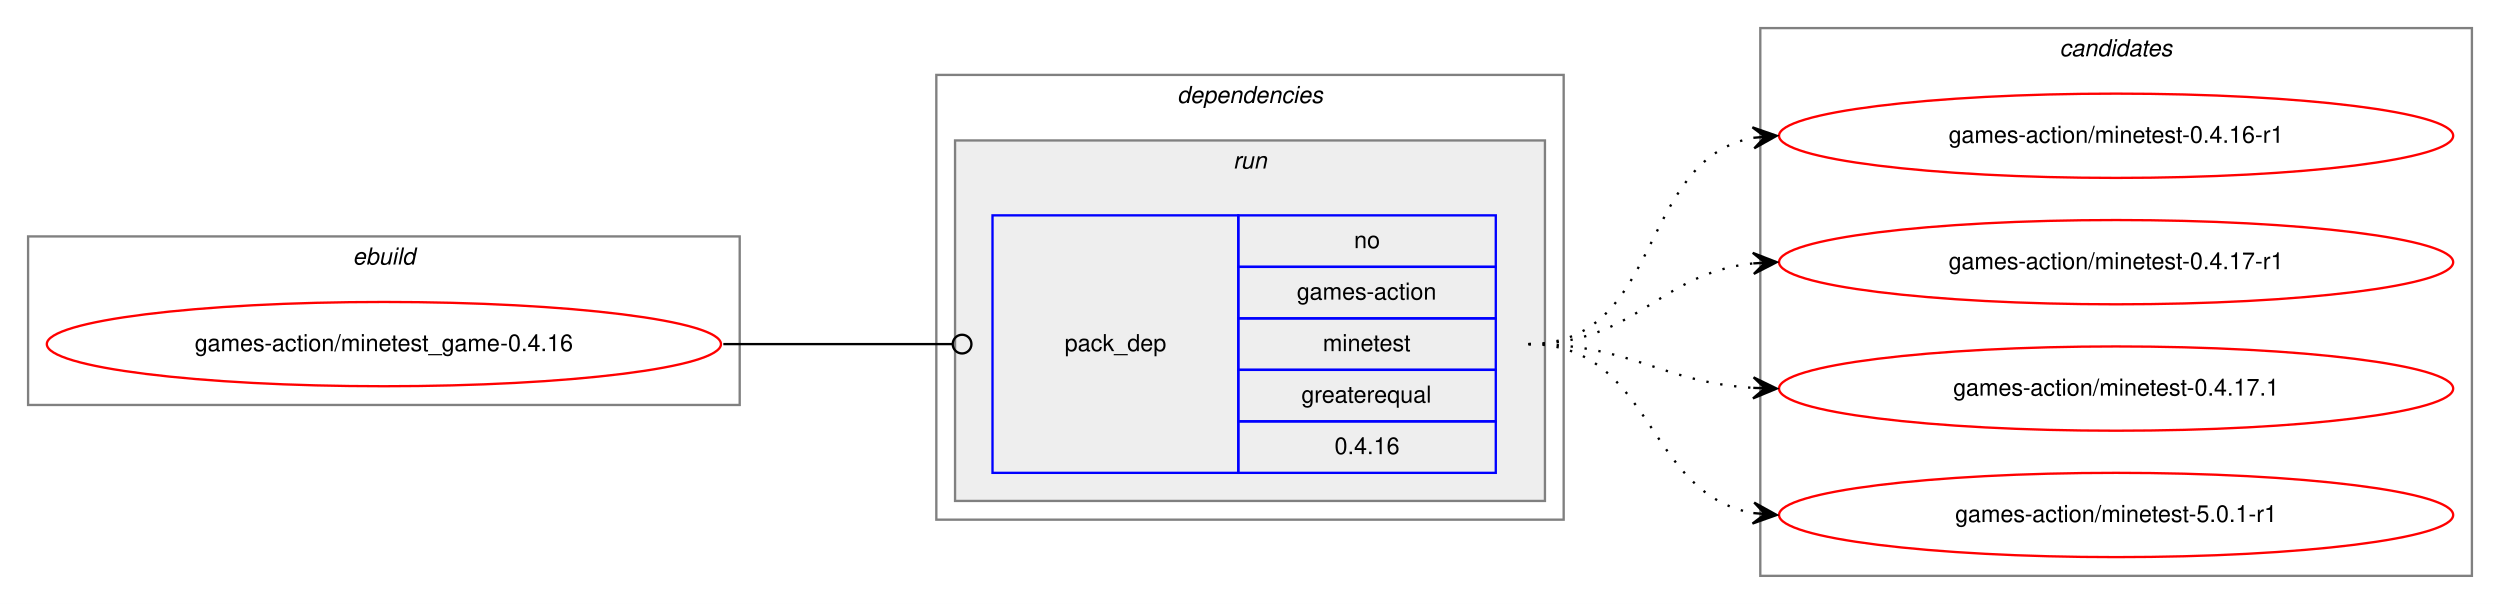
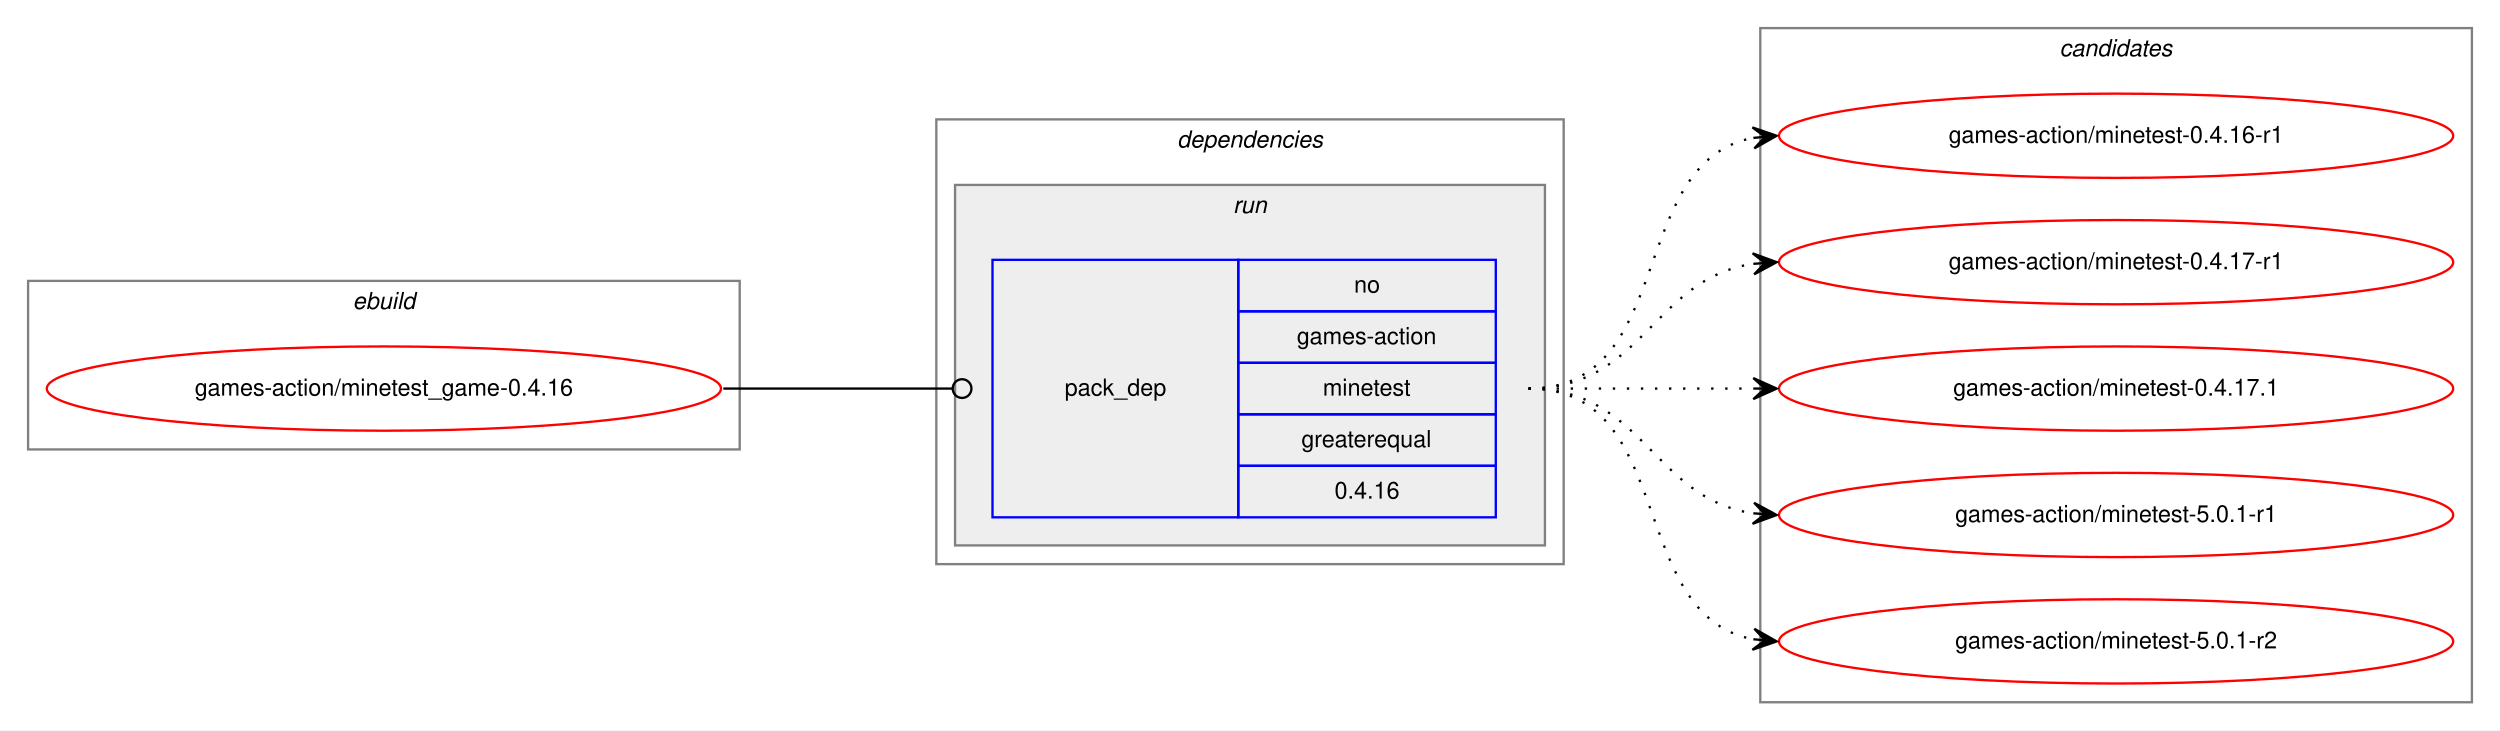
- <svg xmlns="http://www.w3.org/2000/svg" xmlns:xlink="http://www.w3.org/1999/xlink" width="1068pt" height="258pt" viewBox="0.00 0.00 1068.00 258.00">
-   <g id="graph0" class="graph" transform="scale(1 1) rotate(0) translate(4 254)">
-     <polygon fill="white" stroke="transparent" points="-4,4 -4,-254 1064,-254 1064,4 -4,4" />
+ <svg xmlns="http://www.w3.org/2000/svg" xmlns:xlink="http://www.w3.org/1999/xlink" width="1068pt" height="312pt" viewBox="0.00 0.00 1068.00 312.00">
+   <g id="graph0" class="graph" transform="scale(1 1) rotate(0) translate(4 308)">
+     <polygon fill="white" stroke="transparent" points="-4,4 -4,-308 1064,-308 1064,4 -4,4" />
    <g id="clust1" class="cluster">
-       <polygon fill="none" stroke="gray" points="8,-81 8,-153 312,-153 312,-81 8,-81" />
-       <text text-anchor="start" x="146.66" y="-141" font-family="Helvetica,sans-Serif" font-style="italic" font-size="10.00">ebuild</text>
+       <polygon fill="none" stroke="gray" points="8,-116 8,-188 312,-188 312,-116 8,-116" />
+       <text text-anchor="start" x="146.66" y="-176" font-family="Helvetica,sans-Serif" font-style="italic" font-size="10.00">ebuild</text>
    </g>
    <g id="clust2" class="cluster">
-       <polygon fill="none" stroke="gray" points="396,-32 396,-222 664,-222 664,-32 396,-32" />
-       <text text-anchor="start" x="498.88" y="-210" font-family="Helvetica,sans-Serif" font-style="italic" font-size="10.00">dependencies</text>
+       <polygon fill="none" stroke="gray" points="396,-67 396,-257 664,-257 664,-67 396,-67" />
+       <text text-anchor="start" x="498.88" y="-245" font-family="Helvetica,sans-Serif" font-style="italic" font-size="10.00">dependencies</text>
    </g>
    <g id="clust5" class="cluster">
-       <polygon fill="#eeeeee" stroke="gray" points="404,-40 404,-194 656,-194 656,-40 404,-40" />
-       <text text-anchor="start" x="522.78" y="-182" font-family="Helvetica,sans-Serif" font-style="italic" font-size="10.00">run</text>
+       <polygon fill="#eeeeee" stroke="gray" points="404,-75 404,-229 656,-229 656,-75 404,-75" />
+       <text text-anchor="start" x="522.78" y="-217" font-family="Helvetica,sans-Serif" font-style="italic" font-size="10.00">run</text>
    </g>
    <g id="clust7" class="cluster">
-       <polygon fill="none" stroke="gray" points="748,-8 748,-242 1052,-242 1052,-8 748,-8" />
-       <text text-anchor="start" x="875.82" y="-230" font-family="Helvetica,sans-Serif" font-style="italic" font-size="10.00">candidates</text>
+       <polygon fill="none" stroke="gray" points="748,-8 748,-296 1052,-296 1052,-8 748,-8" />
+       <text text-anchor="start" x="875.82" y="-284" font-family="Helvetica,sans-Serif" font-style="italic" font-size="10.00">candidates</text>
    </g>
    <g id="node1" class="node">
      <g id="a_node1">
        <a xlink:href="../games-action/minetest_game-0.4.16.svg" xlink:title="games-action/minetest_game-0.4.16">
-           <ellipse fill="none" stroke="red" cx="160" cy="-107" rx="144" ry="18" />
-           <text text-anchor="middle" x="160" y="-104" font-family="Helvetica,sans-Serif" font-size="10.00">games-action/minetest_game-0.4.16</text>
+           <ellipse fill="none" stroke="red" cx="160" cy="-142" rx="144" ry="18" />
+           <text text-anchor="middle" x="160" y="-139" font-family="Helvetica,sans-Serif" font-size="10.00">games-action/minetest_game-0.4.16</text>
        </a>
      </g>
    </g>
    <g id="node2" class="node">
-       <polygon fill="none" stroke="blue" points="420,-52 420,-162 525,-162 525,-52 420,-52" />
-       <text text-anchor="start" x="450.82" y="-104" font-family="Helvetica,sans-Serif" font-size="10.00">pack_dep</text>
-       <polygon fill="none" stroke="blue" points="525,-140 525,-162 635,-162 635,-140 525,-140" />
-       <text text-anchor="start" x="574.44" y="-148" font-family="Helvetica,sans-Serif" font-size="10.00">no</text>
-       <polygon fill="none" stroke="blue" points="525,-118 525,-140 635,-140 635,-118 525,-118" />
-       <text text-anchor="start" x="550" y="-126" font-family="Helvetica,sans-Serif" font-size="10.00">games-action</text>
-       <polygon fill="none" stroke="blue" points="525,-96 525,-118 635,-118 635,-96 525,-96" />
-       <text text-anchor="start" x="561.11" y="-104" font-family="Helvetica,sans-Serif" font-size="10.00">minetest</text>
-       <polygon fill="none" stroke="blue" points="525,-74 525,-96 635,-96 635,-74 525,-74" />
-       <text text-anchor="start" x="551.94" y="-82" font-family="Helvetica,sans-Serif" font-size="10.00">greaterequal</text>
-       <polygon fill="none" stroke="blue" points="525,-52 525,-74 635,-74 635,-52 525,-52" />
-       <text text-anchor="start" x="566.1" y="-60" font-family="Helvetica,sans-Serif" font-size="10.00">0.4.16</text>
+       <polygon fill="none" stroke="blue" points="420,-87 420,-197 525,-197 525,-87 420,-87" />
+       <text text-anchor="start" x="450.82" y="-139" font-family="Helvetica,sans-Serif" font-size="10.00">pack_dep</text>
+       <polygon fill="none" stroke="blue" points="525,-175 525,-197 635,-197 635,-175 525,-175" />
+       <text text-anchor="start" x="574.44" y="-183" font-family="Helvetica,sans-Serif" font-size="10.00">no</text>
+       <polygon fill="none" stroke="blue" points="525,-153 525,-175 635,-175 635,-153 525,-153" />
+       <text text-anchor="start" x="550" y="-161" font-family="Helvetica,sans-Serif" font-size="10.00">games-action</text>
+       <polygon fill="none" stroke="blue" points="525,-131 525,-153 635,-153 635,-131 525,-131" />
+       <text text-anchor="start" x="561.11" y="-139" font-family="Helvetica,sans-Serif" font-size="10.00">minetest</text>
+       <polygon fill="none" stroke="blue" points="525,-109 525,-131 635,-131 635,-109 525,-109" />
+       <text text-anchor="start" x="551.94" y="-117" font-family="Helvetica,sans-Serif" font-size="10.00">greaterequal</text>
+       <polygon fill="none" stroke="blue" points="525,-87 525,-109 635,-109 635,-87 525,-87" />
+       <text text-anchor="start" x="566.1" y="-95" font-family="Helvetica,sans-Serif" font-size="10.00">0.4.16</text>
    </g>
    <g id="edge1" class="edge">
-       <path fill="none" stroke="black" d="M305,-107C349.26,-107 362.33,-107 402.82,-107" />
-       <ellipse fill="none" stroke="black" cx="407" cy="-107" rx="4" ry="4" />
+       <path fill="none" stroke="black" d="M305,-142C349.26,-142 362.33,-142 402.82,-142" />
+       <ellipse fill="none" stroke="black" cx="407" cy="-142" rx="4" ry="4" />
    </g>
    <g id="node3" class="node">
      <g id="a_node3">
        <a xlink:href="../games-action/minetest-0.4.16-r1.svg" xlink:title="games-action/minetest-0.4.16-r1">
-           <ellipse fill="none" stroke="red" cx="900" cy="-196" rx="144" ry="18" />
-           <text text-anchor="middle" x="900" y="-193" font-family="Helvetica,sans-Serif" font-size="10.00">games-action/minetest-0.4.16-r1</text>
+           <ellipse fill="none" stroke="red" cx="900" cy="-250" rx="144" ry="18" />
+           <text text-anchor="middle" x="900" y="-247" font-family="Helvetica,sans-Serif" font-size="10.00">games-action/minetest-0.4.16-r1</text>
        </a>
      </g>
    </g>
    <g id="edge2" class="edge">
-       <path fill="none" stroke="black" stroke-dasharray="1,5" d="M649,-107C706.91,-107 695.21,-185.88 744.96,-195.12" />
-       <polygon fill="black" stroke="black" points="755,-196 744.64,-199.61 750.02,-195.56 745.04,-195.13 745.04,-195.13 745.04,-195.13 750.02,-195.56 745.43,-190.64 755,-196 755,-196" />
+       <path fill="none" stroke="black" stroke-dasharray="1,5" d="M649,-142C712.58,-142 690.58,-238.51 744.79,-249.07" />
+       <polygon fill="black" stroke="black" points="755,-250 744.63,-253.57 750.02,-249.54 745.04,-249.09 745.04,-249.09 745.04,-249.09 750.02,-249.54 745.45,-244.61 755,-250 755,-250" />
    </g>
    <g id="node4" class="node">
      <g id="a_node4">
        <a xlink:href="../games-action/minetest-0.4.17-r1.svg" xlink:title="games-action/minetest-0.4.17-r1">
-           <ellipse fill="none" stroke="red" cx="900" cy="-142" rx="144" ry="18" />
-           <text text-anchor="middle" x="900" y="-139" font-family="Helvetica,sans-Serif" font-size="10.00">games-action/minetest-0.4.17-r1</text>
+           <ellipse fill="none" stroke="red" cx="900" cy="-196" rx="144" ry="18" />
+           <text text-anchor="middle" x="900" y="-193" font-family="Helvetica,sans-Serif" font-size="10.00">games-action/minetest-0.4.17-r1</text>
        </a>
      </g>
    </g>
    <g id="edge3" class="edge">
-       <path fill="none" stroke="black" stroke-dasharray="1,5" d="M649,-107C695.03,-107 704.18,-137.12 744.88,-141.48" />
-       <polygon fill="black" stroke="black" points="755,-142 744.78,-145.98 750.01,-141.74 745.01,-141.48 745.01,-141.48 745.01,-141.48 750.01,-141.74 745.25,-136.99 755,-142 755,-142" />
+       <path fill="none" stroke="black" stroke-dasharray="1,5" d="M649,-142C698.26,-142 701.85,-188.87 744.86,-195.28" />
+       <polygon fill="black" stroke="black" points="755,-196 744.71,-199.78 750.01,-195.64 745.03,-195.29 745.03,-195.29 745.03,-195.29 750.01,-195.64 745.35,-190.8 755,-196 755,-196" />
    </g>
    <g id="node5" class="node">
      <g id="a_node5">
        <a xlink:href="../games-action/minetest-0.4.17.1.svg" xlink:title="games-action/minetest-0.4.17.1">
-           <ellipse fill="none" stroke="red" cx="900" cy="-88" rx="144" ry="18" />
-           <text text-anchor="middle" x="900" y="-85" font-family="Helvetica,sans-Serif" font-size="10.00">games-action/minetest-0.4.17.1</text>
+           <ellipse fill="none" stroke="red" cx="900" cy="-142" rx="144" ry="18" />
+           <text text-anchor="middle" x="900" y="-139" font-family="Helvetica,sans-Serif" font-size="10.00">games-action/minetest-0.4.17.1</text>
        </a>
      </g>
    </g>
    <g id="edge4" class="edge">
-       <path fill="none" stroke="black" stroke-dasharray="1,5" d="M649,-107C693.31,-107 705.41,-90.72 744.93,-88.3" />
-       <polygon fill="black" stroke="black" points="755,-88 745.14,-92.79 750,-88.15 745,-88.3 745,-88.3 745,-88.3 750,-88.15 744.87,-83.8 755,-88 755,-88" />
+       <path fill="none" stroke="black" stroke-dasharray="1,5" d="M649,-142C692.43,-142 705.83,-142 744.57,-142" />
+       <polygon fill="black" stroke="black" points="755,-142 745,-146.5 750,-142 745,-142 745,-142 745,-142 750,-142 745,-137.5 755,-142 755,-142" />
    </g>
    <g id="node6" class="node">
      <g id="a_node6">
        <a xlink:href="../games-action/minetest-5.0.1-r1.svg" xlink:title="games-action/minetest-5.0.1-r1">
-           <ellipse fill="none" stroke="red" cx="900" cy="-34" rx="144" ry="18" />
-           <text text-anchor="middle" x="900" y="-31" font-family="Helvetica,sans-Serif" font-size="10.00">games-action/minetest-5.0.1-r1</text>
+           <ellipse fill="none" stroke="red" cx="900" cy="-88" rx="144" ry="18" />
+           <text text-anchor="middle" x="900" y="-85" font-family="Helvetica,sans-Serif" font-size="10.00">games-action/minetest-5.0.1-r1</text>
        </a>
      </g>
    </g>
    <g id="edge5" class="edge">
-       <path fill="none" stroke="black" stroke-dasharray="1,5" d="M649,-107C702.63,-107 698.59,-42.84 745.01,-34.82" />
-       <polygon fill="black" stroke="black" points="755,-34 745.4,-39.3 750.02,-34.41 745.03,-34.82 745.03,-34.82 745.03,-34.82 750.02,-34.41 744.67,-30.33 755,-34 755,-34" />
+       <path fill="none" stroke="black" stroke-dasharray="1,5" d="M649,-142C698.26,-142 701.85,-95.13 744.86,-88.72" />
+       <polygon fill="black" stroke="black" points="755,-88 745.35,-93.2 750.01,-88.36 745.03,-88.71 745.03,-88.71 745.03,-88.71 750.01,-88.36 744.71,-84.22 755,-88 755,-88" />
+     </g>
+     <g id="node7" class="node">
+       <g id="a_node7">
+         <a xlink:href="../games-action/minetest-5.0.1-r2.svg" xlink:title="games-action/minetest-5.0.1-r2">
+           <ellipse fill="none" stroke="red" cx="900" cy="-34" rx="144" ry="18" />
+           <text text-anchor="middle" x="900" y="-31" font-family="Helvetica,sans-Serif" font-size="10.00">games-action/minetest-5.0.1-r2</text>
+         </a>
+       </g>
+     </g>
+     <g id="edge6" class="edge">
+       <path fill="none" stroke="black" stroke-dasharray="1,5" d="M649,-142C712.58,-142 690.58,-45.49 744.79,-34.93" />
+       <polygon fill="black" stroke="black" points="755,-34 745.45,-39.39 750.02,-34.46 745.04,-34.91 745.04,-34.91 745.04,-34.91 750.02,-34.46 744.63,-30.43 755,-34 755,-34" />
    </g>
  </g>
</svg>
